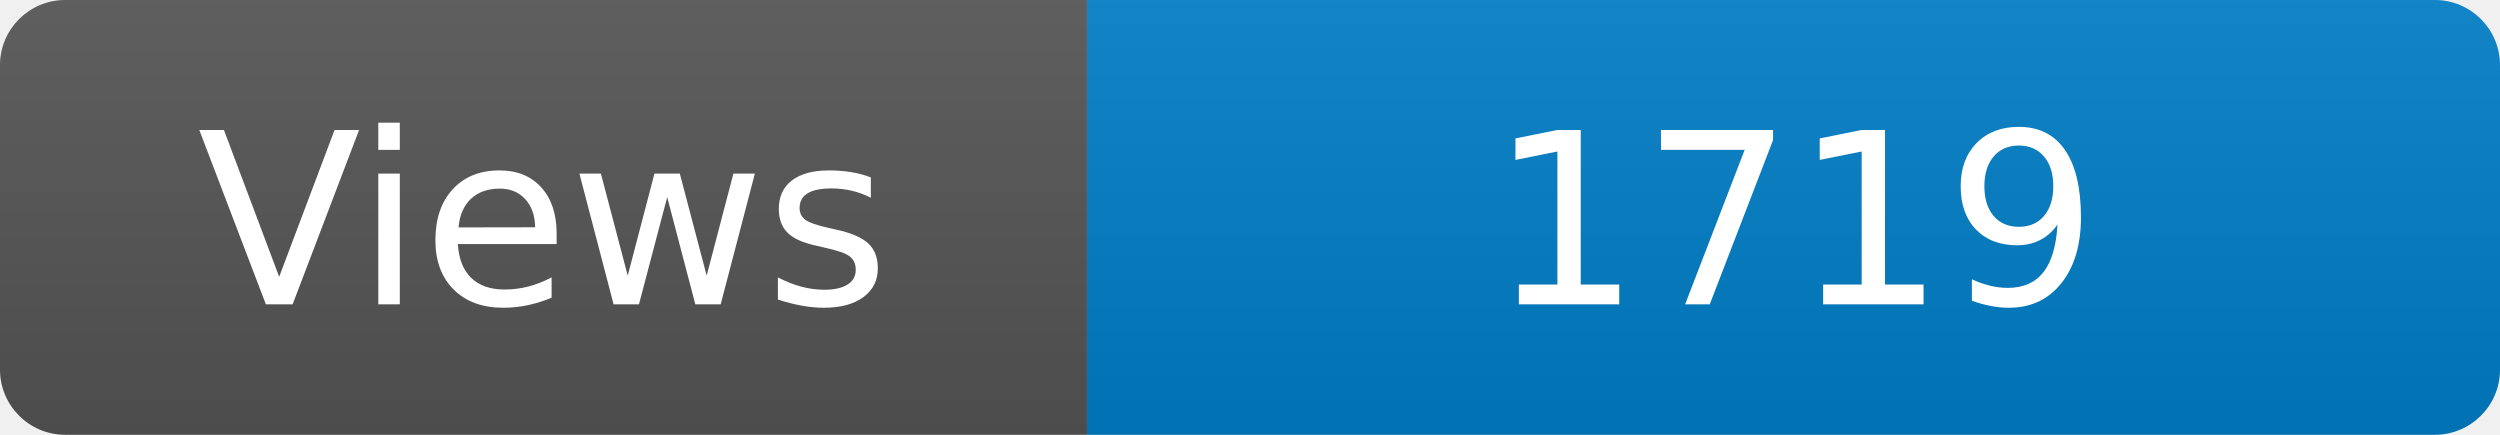
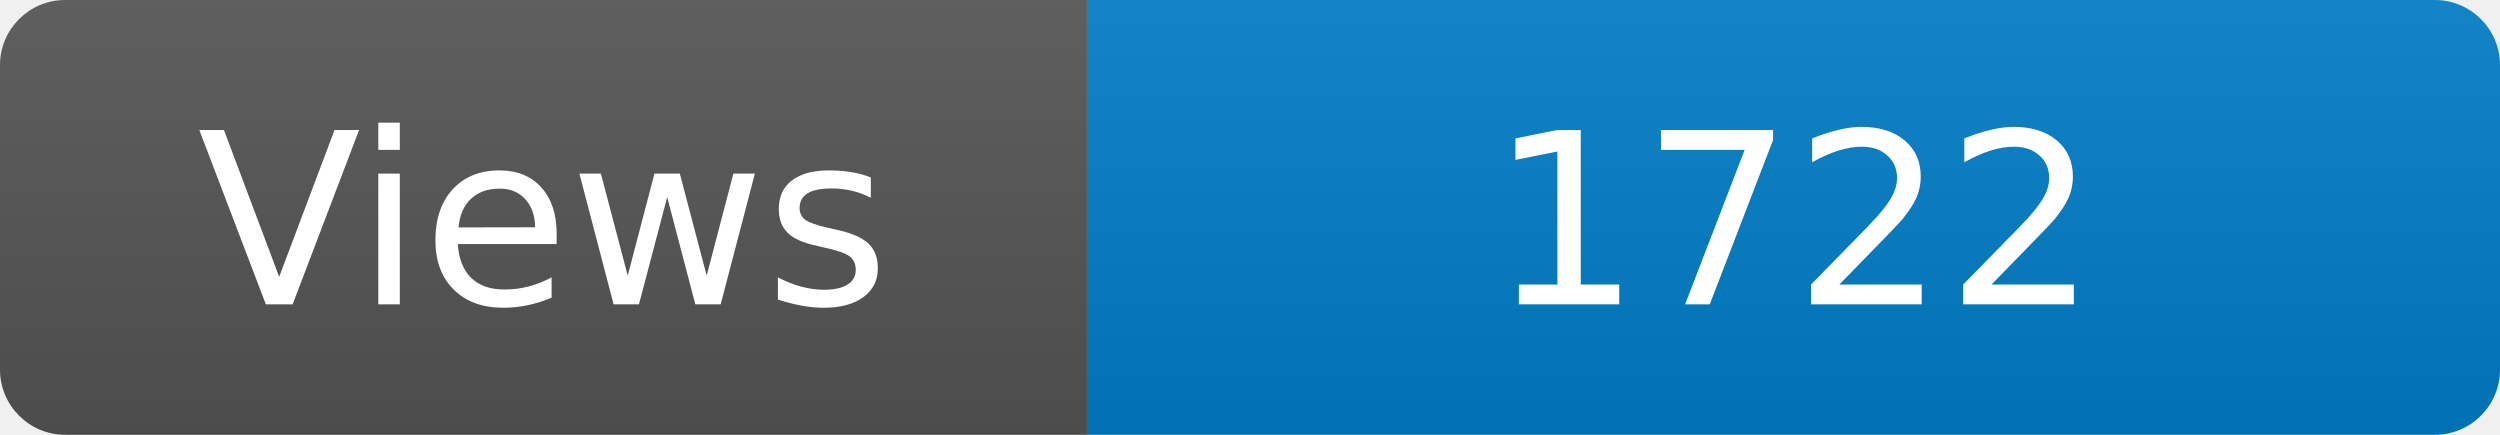
<svg xmlns="http://www.w3.org/2000/svg" width="115" height="20" role="img" aria-label="Maintained?: yes">
  <linearGradient id="s" x2="0" y2="100%">
    <stop offset="0" stop-color="#bbb" stop-opacity=".1" />
    <stop offset="1" stop-opacity=".1" />
  </linearGradient>
  <clipPath id="r">
    <rect width="115" height="20" rx="3" fill="#fff" />
  </clipPath>
  <g clip-path="url(#r)">
    <rect width="50" height="20" fill="#555" />
    <rect x="50" width="160" height="20" fill="#007ec6" />
    <rect width="115" height="20" fill="url(#s)" />
  </g>
  <g fill="#fff" text-anchor="middle" font-family="Verdana,Geneva,DejaVu Sans,sans-serif" font-size="110">
    <text x="250" y="140" transform="scale(.1)" fill="#fff">Views</text>
-     <text x="825" y="140" transform="scale(.1)" fill="#fff">1719</text>
+     <text x="825" y="140" transform="scale(.1)" fill="#fff">1722</text>
  </g>
</svg>
